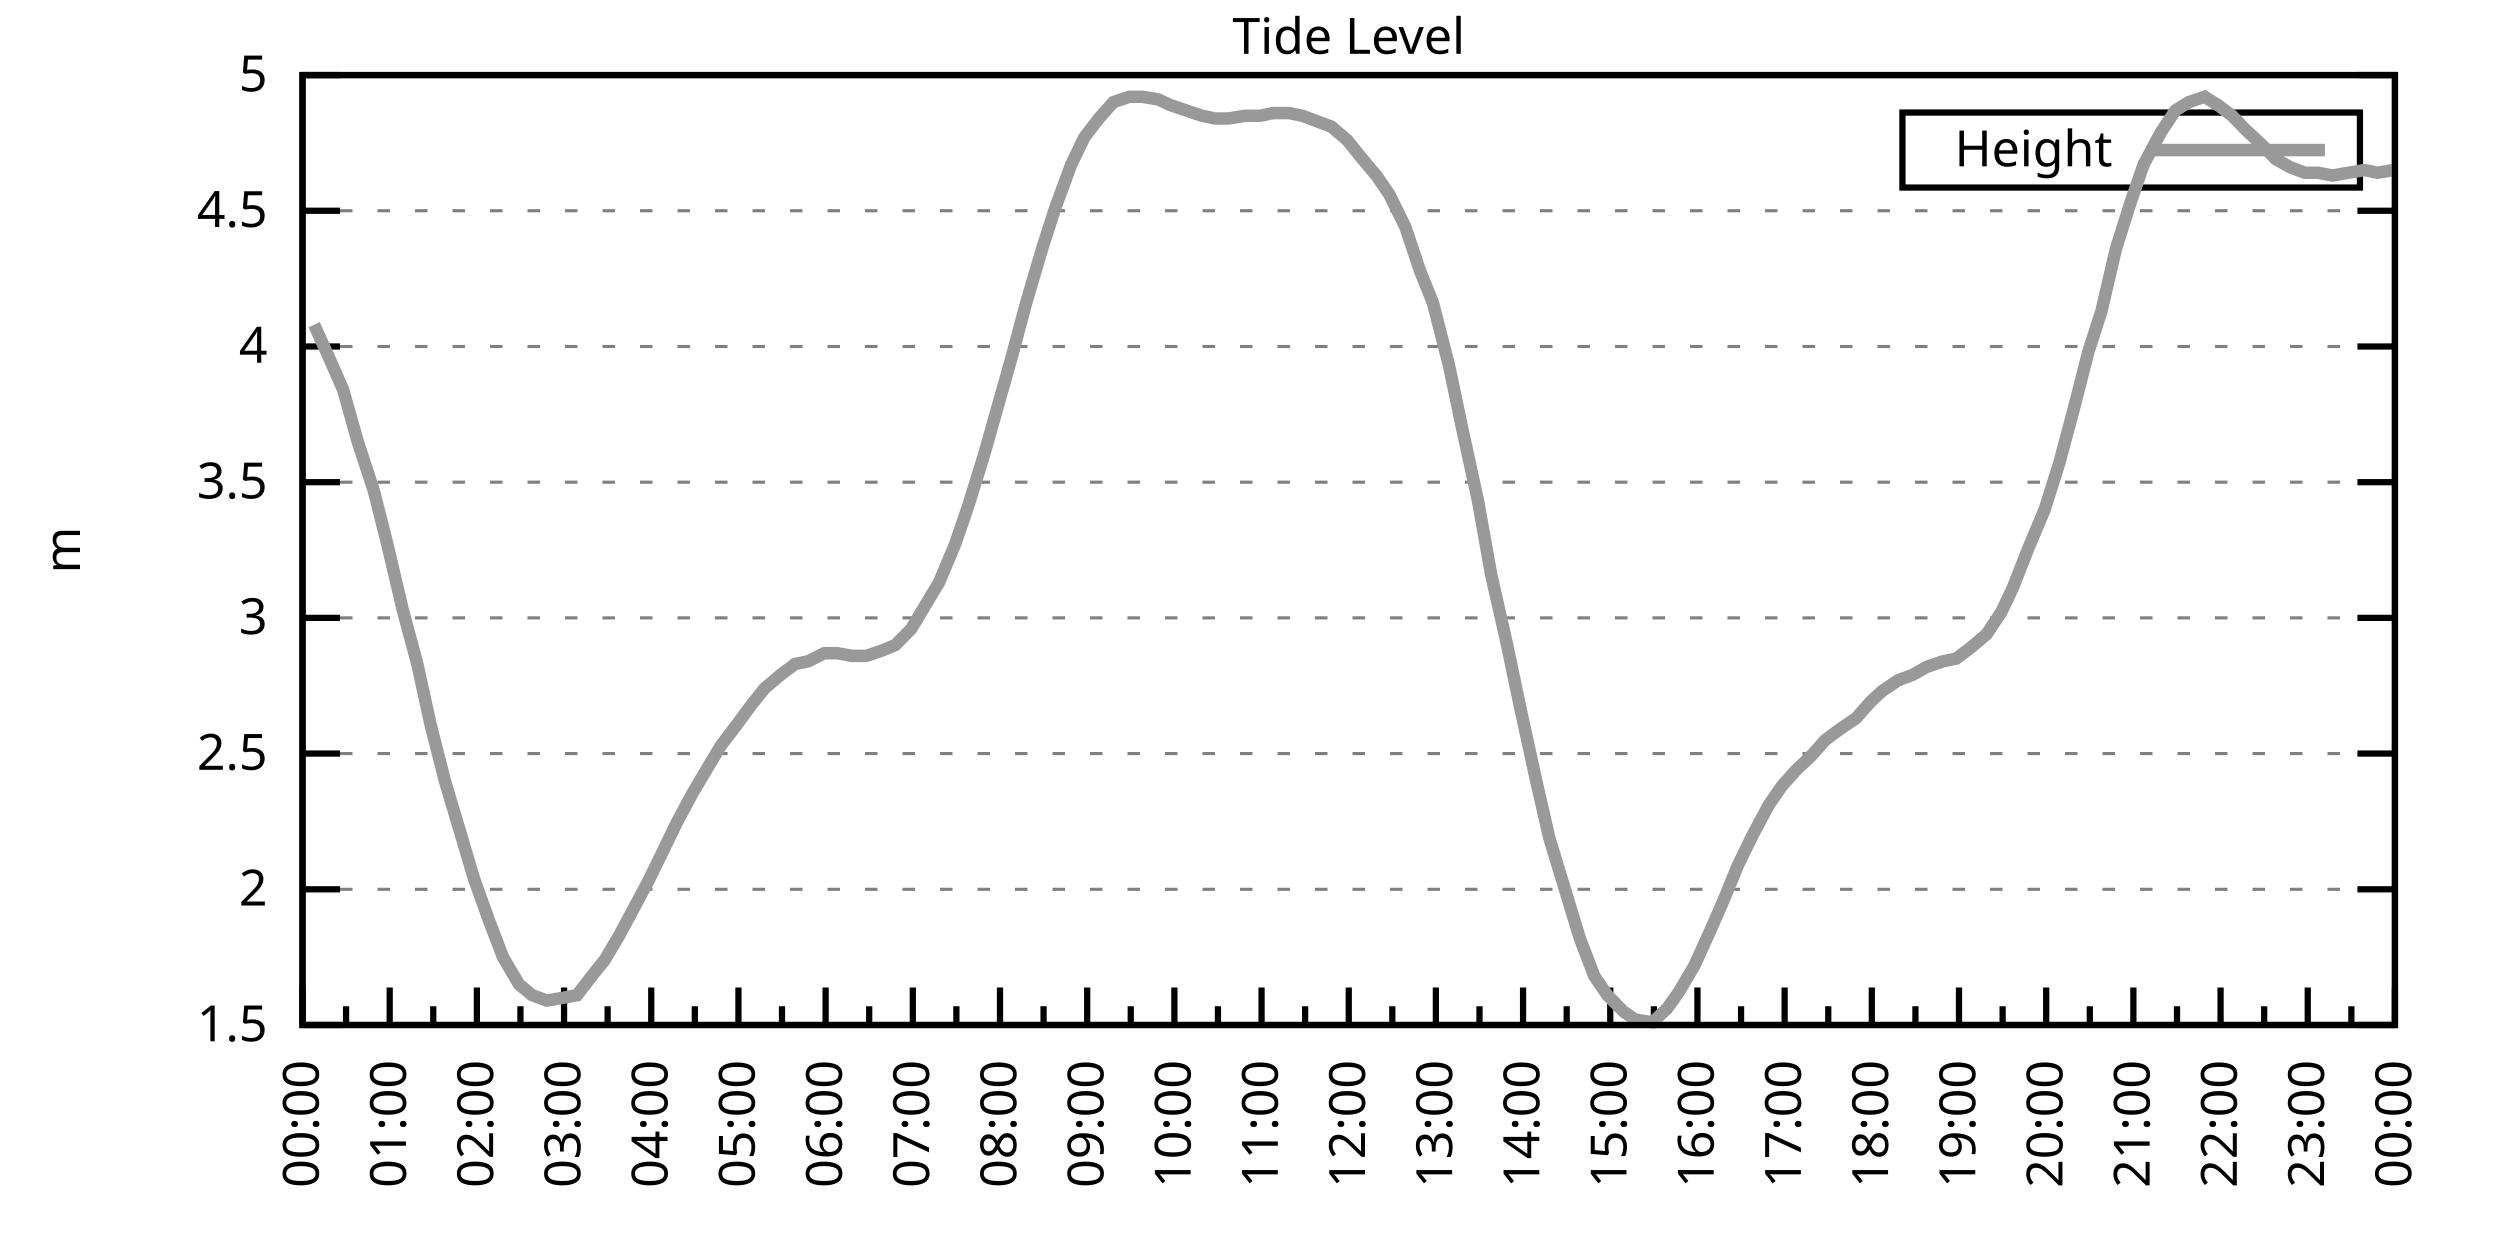
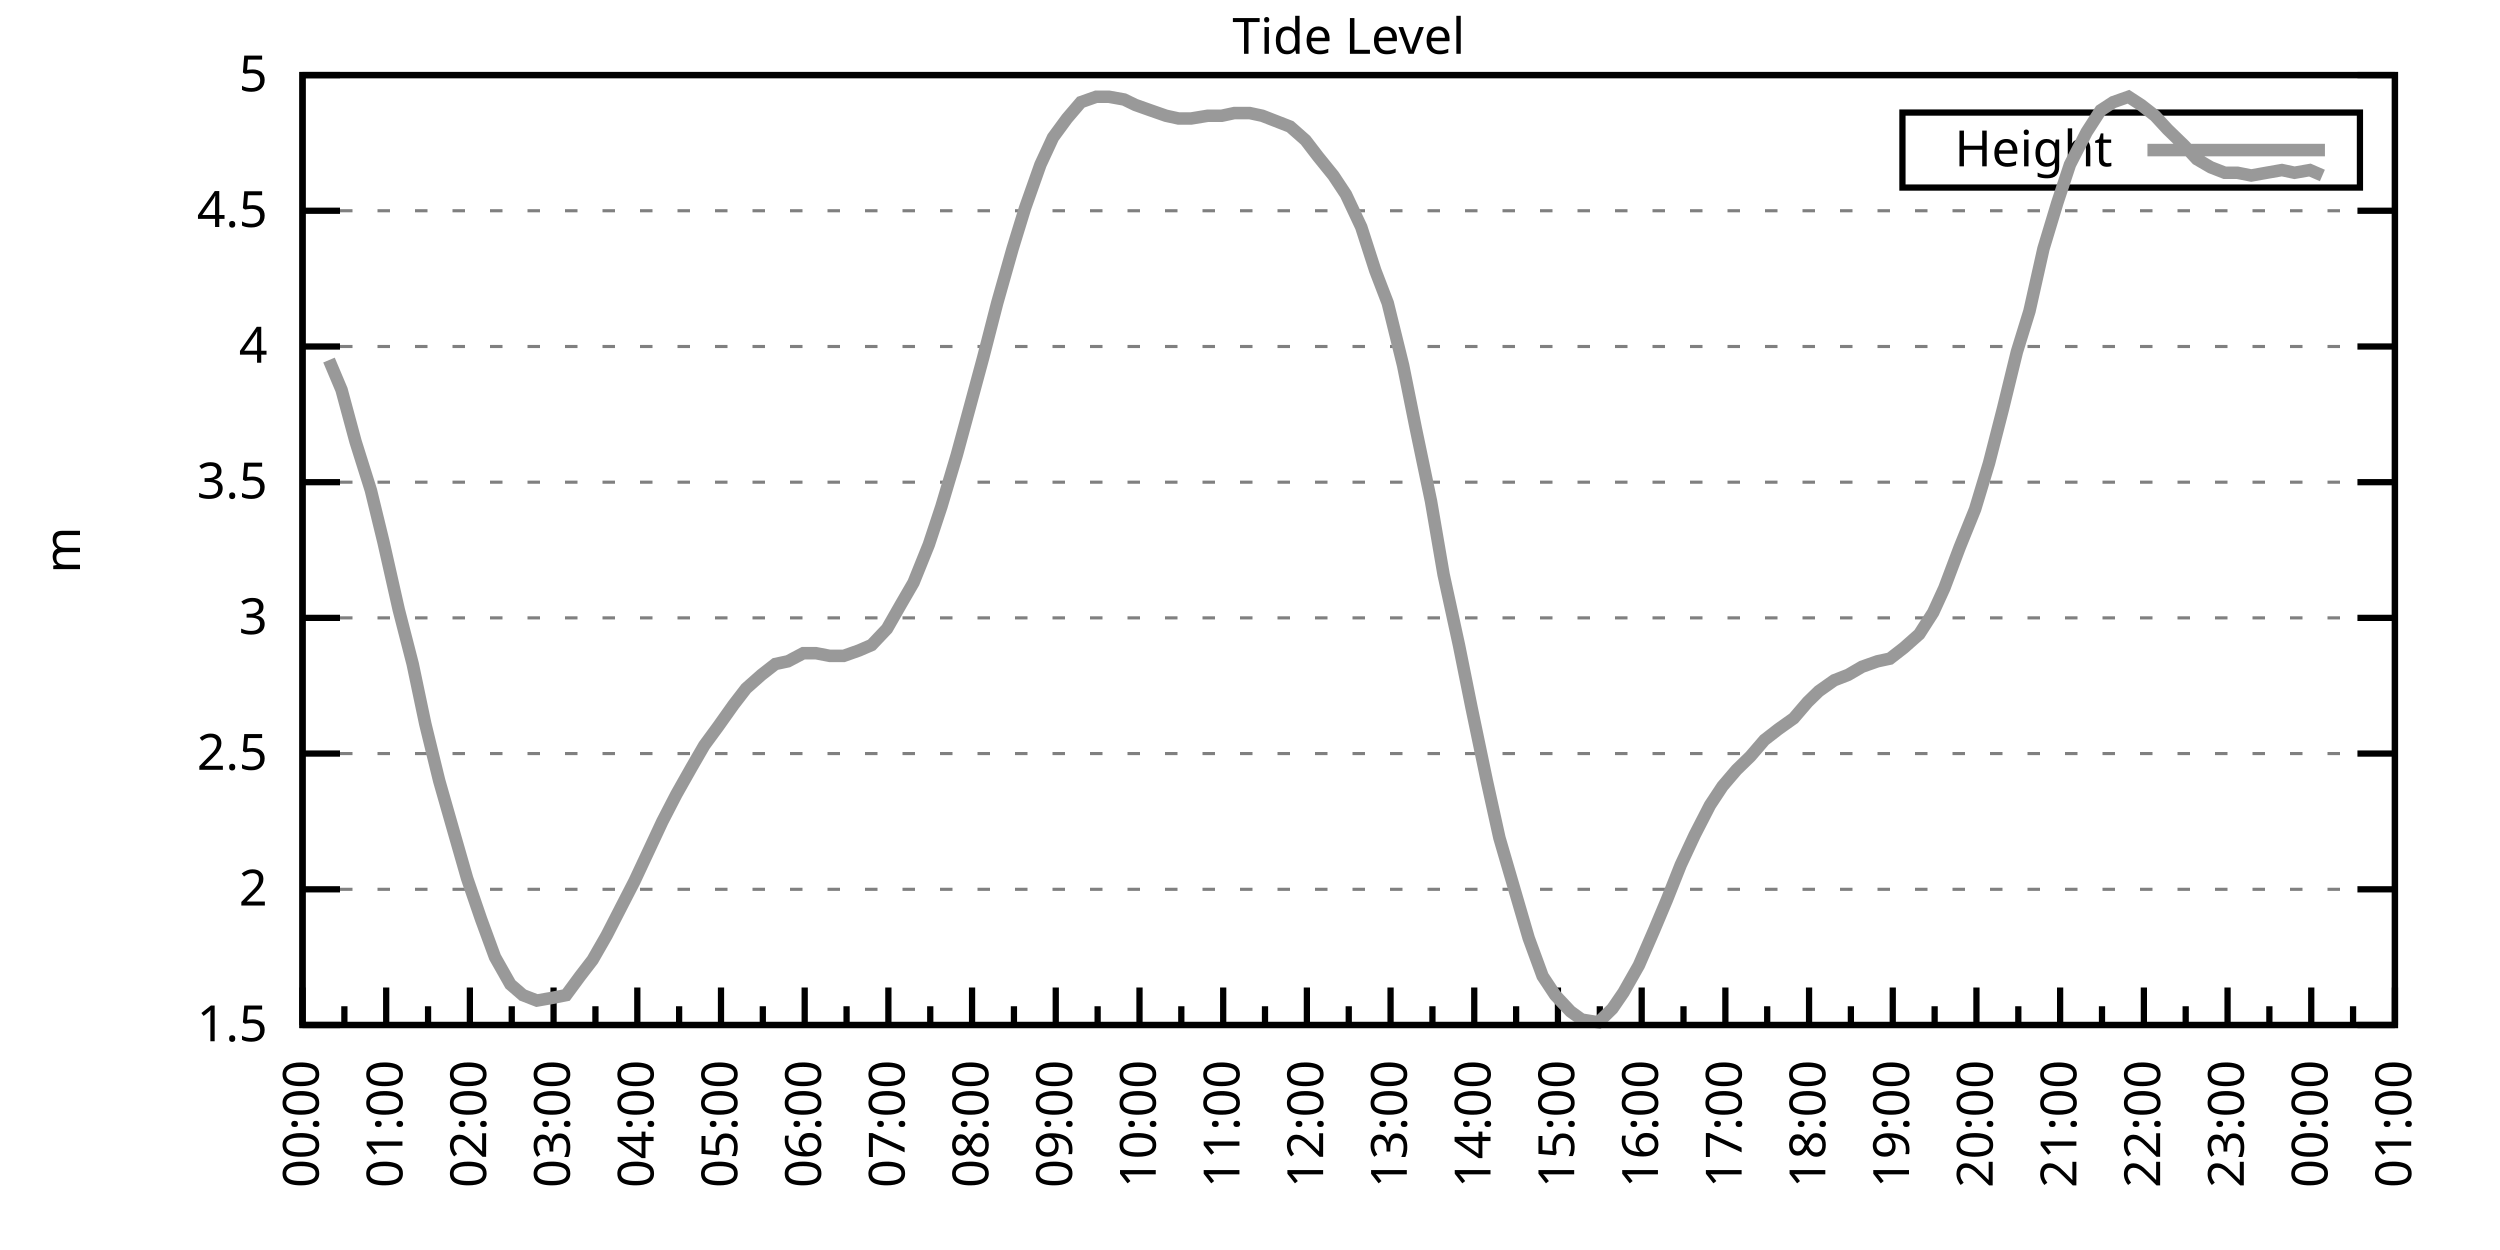
<svg xmlns="http://www.w3.org/2000/svg" xmlns:xlink="http://www.w3.org/1999/xlink" width="400" height="200" viewBox="0 0 400 200">
  <g id="gnuplot_canvas">
    <rect x="0" y="0" width="400" height="200" fill="none" />
    <defs>
      <circle id="gpDot" r="0.5" stroke-width="0.5" stroke="currentColor" />
      <path id="gpPt0" stroke-width="0.333" stroke="currentColor" d="M-1,0 h2 M0,-1 v2" />
      <path id="gpPt1" stroke-width="0.333" stroke="currentColor" d="M-1,-1 L1,1 M1,-1 L-1,1" />
      <path id="gpPt2" stroke-width="0.333" stroke="currentColor" d="M-1,0 L1,0 M0,-1 L0,1 M-1,-1 L1,1 M-1,1 L1,-1" />
      <rect id="gpPt3" stroke-width="0.333" stroke="currentColor" x="-1" y="-1" width="2" height="2" />
      <rect id="gpPt4" stroke-width="0.333" stroke="currentColor" fill="currentColor" x="-1" y="-1" width="2" height="2" />
      <circle id="gpPt5" stroke-width="0.333" stroke="currentColor" cx="0" cy="0" r="1" />
      <use xlink:href="#gpPt5" id="gpPt6" fill="currentColor" stroke="none" />
      <path id="gpPt7" stroke-width="0.333" stroke="currentColor" d="M0,-1.33 L-1.33,0.67 L1.33,0.67 z" />
      <use xlink:href="#gpPt7" id="gpPt8" fill="currentColor" stroke="none" />
      <use xlink:href="#gpPt7" id="gpPt9" stroke="currentColor" transform="rotate(180)" />
      <use xlink:href="#gpPt9" id="gpPt10" fill="currentColor" stroke="none" />
      <use xlink:href="#gpPt3" id="gpPt11" stroke="currentColor" transform="rotate(45)" />
      <use xlink:href="#gpPt11" id="gpPt12" fill="currentColor" stroke="none" />
      <path id="gpPt13" stroke-width="0.333" stroke="currentColor" d="M0,1.330 L1.265,0.411 L0.782,-1.067 L-0.782,-1.076 L-1.265,0.411 z" />
      <use xlink:href="#gpPt13" id="gpPt14" fill="currentColor" stroke="none" />
      <filter id="textbox" filterUnits="objectBoundingBox" x="0" y="0" height="1" width="1">
        <feFlood flood-color="white" flood-opacity="1" result="bgnd" />
        <feComposite in="SourceGraphic" in2="bgnd" operator="atop" />
      </filter>
      <filter id="greybox" filterUnits="objectBoundingBox" x="0" y="0" height="1" width="1">
        <feFlood flood-color="lightgrey" flood-opacity="1" result="grey" />
        <feComposite in="SourceGraphic" in2="grey" operator="atop" />
      </filter>
    </defs>
    <g fill="none" color="white" stroke="currentColor" stroke-width="1.00" stroke-linecap="butt" stroke-linejoin="miter">
</g>
    <g fill="none" color="black" stroke="currentColor" stroke-width="1.00" stroke-linecap="butt" stroke-linejoin="miter">
      <g stroke="none" shape-rendering="crispEdges">
        <polygon fill="rgb(255, 255, 255)" points="48.40,164.00 383.18,164.00 383.18,12.02 48.40,12.02 " />
      </g>
    </g>
    <g fill="none" color="black" stroke="currentColor" stroke-width="1.00" stroke-linecap="butt" stroke-linejoin="miter">
</g>
    <g fill="none" color="black" stroke="black" stroke-width="0.50" stroke-linecap="butt" stroke-linejoin="miter">
</g>
    <g fill="none" color="gray" stroke="currentColor" stroke-width="0.50" stroke-linecap="butt" stroke-linejoin="miter">
      <path stroke="gray" stroke-dasharray="2,4" class="gridline" d="M48.40,164.00 L383.19,164.00  " />
    </g>
    <g fill="none" color="gray" stroke="gray" stroke-width="1.00" stroke-linecap="butt" stroke-linejoin="miter">
</g>
    <g fill="none" color="black" stroke="currentColor" stroke-width="1.00" stroke-linecap="butt" stroke-linejoin="miter">
      <path stroke="black" d="M48.40,164.00 L54.40,164.00 M383.19,164.00 L377.19,164.00  " />
      <g transform="translate(42.80,166.60)" stroke="none" fill="black" font-family="Sans" font-size="8.00" text-anchor="end">
        <text>
          <tspan font-family="Sans"> 1.5</tspan>
        </text>
      </g>
    </g>
    <g fill="none" color="black" stroke="currentColor" stroke-width="1.00" stroke-linecap="butt" stroke-linejoin="miter">
</g>
    <g fill="none" color="black" stroke="black" stroke-width="0.50" stroke-linecap="butt" stroke-linejoin="miter">
</g>
    <g fill="none" color="gray" stroke="currentColor" stroke-width="0.50" stroke-linecap="butt" stroke-linejoin="miter">
      <path stroke="gray" stroke-dasharray="2,4" class="gridline" d="M48.40,142.29 L383.19,142.29  " />
    </g>
    <g fill="none" color="gray" stroke="gray" stroke-width="1.00" stroke-linecap="butt" stroke-linejoin="miter">
</g>
    <g fill="none" color="black" stroke="currentColor" stroke-width="1.00" stroke-linecap="butt" stroke-linejoin="miter">
      <path stroke="black" d="M48.40,142.29 L54.40,142.29 M383.19,142.29 L377.19,142.29  " />
      <g transform="translate(42.80,144.89)" stroke="none" fill="black" font-family="Sans" font-size="8.00" text-anchor="end">
        <text>
          <tspan font-family="Sans"> 2</tspan>
        </text>
      </g>
    </g>
    <g fill="none" color="black" stroke="currentColor" stroke-width="1.00" stroke-linecap="butt" stroke-linejoin="miter">
</g>
    <g fill="none" color="black" stroke="black" stroke-width="0.50" stroke-linecap="butt" stroke-linejoin="miter">
</g>
    <g fill="none" color="gray" stroke="currentColor" stroke-width="0.50" stroke-linecap="butt" stroke-linejoin="miter">
      <path stroke="gray" stroke-dasharray="2,4" class="gridline" d="M48.40,120.57 L383.19,120.57  " />
    </g>
    <g fill="none" color="gray" stroke="gray" stroke-width="1.00" stroke-linecap="butt" stroke-linejoin="miter">
</g>
    <g fill="none" color="black" stroke="currentColor" stroke-width="1.00" stroke-linecap="butt" stroke-linejoin="miter">
      <path stroke="black" d="M48.40,120.57 L54.40,120.57 M383.19,120.57 L377.19,120.57  " />
      <g transform="translate(42.80,123.17)" stroke="none" fill="black" font-family="Sans" font-size="8.00" text-anchor="end">
        <text>
          <tspan font-family="Sans"> 2.5</tspan>
        </text>
      </g>
    </g>
    <g fill="none" color="black" stroke="currentColor" stroke-width="1.00" stroke-linecap="butt" stroke-linejoin="miter">
</g>
    <g fill="none" color="black" stroke="black" stroke-width="0.50" stroke-linecap="butt" stroke-linejoin="miter">
</g>
    <g fill="none" color="gray" stroke="currentColor" stroke-width="0.50" stroke-linecap="butt" stroke-linejoin="miter">
      <path stroke="gray" stroke-dasharray="2,4" class="gridline" d="M48.40,98.86 L383.19,98.86  " />
    </g>
    <g fill="none" color="gray" stroke="gray" stroke-width="1.00" stroke-linecap="butt" stroke-linejoin="miter">
</g>
    <g fill="none" color="black" stroke="currentColor" stroke-width="1.00" stroke-linecap="butt" stroke-linejoin="miter">
      <path stroke="black" d="M48.40,98.86 L54.40,98.86 M383.19,98.86 L377.19,98.86  " />
      <g transform="translate(42.80,101.46)" stroke="none" fill="black" font-family="Sans" font-size="8.00" text-anchor="end">
        <text>
          <tspan font-family="Sans"> 3</tspan>
        </text>
      </g>
    </g>
    <g fill="none" color="black" stroke="currentColor" stroke-width="1.00" stroke-linecap="butt" stroke-linejoin="miter">
</g>
    <g fill="none" color="black" stroke="black" stroke-width="0.50" stroke-linecap="butt" stroke-linejoin="miter">
</g>
    <g fill="none" color="gray" stroke="currentColor" stroke-width="0.50" stroke-linecap="butt" stroke-linejoin="miter">
      <path stroke="gray" stroke-dasharray="2,4" class="gridline" d="M48.40,77.15 L383.19,77.15  " />
    </g>
    <g fill="none" color="gray" stroke="gray" stroke-width="1.00" stroke-linecap="butt" stroke-linejoin="miter">
</g>
    <g fill="none" color="black" stroke="currentColor" stroke-width="1.00" stroke-linecap="butt" stroke-linejoin="miter">
      <path stroke="black" d="M48.40,77.15 L54.40,77.15 M383.19,77.15 L377.19,77.15  " />
      <g transform="translate(42.80,79.75)" stroke="none" fill="black" font-family="Sans" font-size="8.00" text-anchor="end">
        <text>
          <tspan font-family="Sans"> 3.5</tspan>
        </text>
      </g>
    </g>
    <g fill="none" color="black" stroke="currentColor" stroke-width="1.00" stroke-linecap="butt" stroke-linejoin="miter">
</g>
    <g fill="none" color="black" stroke="black" stroke-width="0.50" stroke-linecap="butt" stroke-linejoin="miter">
</g>
    <g fill="none" color="gray" stroke="currentColor" stroke-width="0.50" stroke-linecap="butt" stroke-linejoin="miter">
      <path stroke="gray" stroke-dasharray="2,4" class="gridline" d="M48.40,55.44 L383.19,55.44  " />
    </g>
    <g fill="none" color="gray" stroke="gray" stroke-width="1.00" stroke-linecap="butt" stroke-linejoin="miter">
</g>
    <g fill="none" color="black" stroke="currentColor" stroke-width="1.00" stroke-linecap="butt" stroke-linejoin="miter">
      <path stroke="black" d="M48.40,55.44 L54.40,55.44 M383.19,55.44 L377.19,55.44  " />
      <g transform="translate(42.80,58.04)" stroke="none" fill="black" font-family="Sans" font-size="8.00" text-anchor="end">
        <text>
          <tspan font-family="Sans"> 4</tspan>
        </text>
      </g>
    </g>
    <g fill="none" color="black" stroke="currentColor" stroke-width="1.00" stroke-linecap="butt" stroke-linejoin="miter">
</g>
    <g fill="none" color="black" stroke="black" stroke-width="0.50" stroke-linecap="butt" stroke-linejoin="miter">
</g>
    <g fill="none" color="gray" stroke="currentColor" stroke-width="0.50" stroke-linecap="butt" stroke-linejoin="miter">
      <path stroke="gray" stroke-dasharray="2,4" class="gridline" d="M48.40,33.72 L383.19,33.72  " />
    </g>
    <g fill="none" color="gray" stroke="gray" stroke-width="1.00" stroke-linecap="butt" stroke-linejoin="miter">
</g>
    <g fill="none" color="black" stroke="currentColor" stroke-width="1.00" stroke-linecap="butt" stroke-linejoin="miter">
      <path stroke="black" d="M48.40,33.72 L54.40,33.72 M383.19,33.72 L377.19,33.72  " />
      <g transform="translate(42.80,36.32)" stroke="none" fill="black" font-family="Sans" font-size="8.00" text-anchor="end">
        <text>
          <tspan font-family="Sans"> 4.5</tspan>
        </text>
      </g>
    </g>
    <g fill="none" color="black" stroke="currentColor" stroke-width="1.00" stroke-linecap="butt" stroke-linejoin="miter">
</g>
    <g fill="none" color="black" stroke="black" stroke-width="0.50" stroke-linecap="butt" stroke-linejoin="miter">
</g>
    <g fill="none" color="gray" stroke="currentColor" stroke-width="0.50" stroke-linecap="butt" stroke-linejoin="miter">
      <path stroke="gray" stroke-dasharray="2,4" class="gridline" d="M48.40,12.01 L383.19,12.01  " />
    </g>
    <g fill="none" color="gray" stroke="gray" stroke-width="1.00" stroke-linecap="butt" stroke-linejoin="miter">
</g>
    <g fill="none" color="black" stroke="currentColor" stroke-width="1.00" stroke-linecap="butt" stroke-linejoin="miter">
      <path stroke="black" d="M48.40,12.01 L54.40,12.01 M383.19,12.01 L377.19,12.01  " />
      <g transform="translate(42.80,14.61)" stroke="none" fill="black" font-family="Sans" font-size="8.00" text-anchor="end">
        <text>
          <tspan font-family="Sans"> 5</tspan>
        </text>
      </g>
    </g>
    <g fill="none" color="black" stroke="currentColor" stroke-width="1.00" stroke-linecap="butt" stroke-linejoin="miter">
      <path stroke="black" d="M48.40,164.00 L48.40,158.00  " />
      <g transform="translate(51.00,169.60) rotate(270)" stroke="none" fill="black" font-family="Sans" font-size="8.00" text-anchor="end">
        <text>
          <tspan font-family="Sans">00:00</tspan>
        </text>
      </g>
    </g>
    <g fill="none" color="black" stroke="currentColor" stroke-width="1.00" stroke-linecap="butt" stroke-linejoin="miter">
-       <path stroke="black" d="M55.37,164.00 L55.37,161.00 M62.35,164.00 L62.35,158.00  " />
-       <g transform="translate(64.95,169.60) rotate(270)" stroke="none" fill="black" font-family="Sans" font-size="8.00" text-anchor="end">
+       <path stroke="black" d="M55.10,164.00 L55.10,161.00 M61.79,164.00 L61.79,158.00  " />
+       <g transform="translate(64.39,169.60) rotate(270)" stroke="none" fill="black" font-family="Sans" font-size="8.00" text-anchor="end">
        <text>
          <tspan font-family="Sans">01:00</tspan>
        </text>
      </g>
    </g>
    <g fill="none" color="black" stroke="currentColor" stroke-width="1.00" stroke-linecap="butt" stroke-linejoin="miter">
-       <path stroke="black" d="M69.32,164.00 L69.32,161.00 M76.30,164.00 L76.30,158.00  " />
-       <g transform="translate(78.90,169.60) rotate(270)" stroke="none" fill="black" font-family="Sans" font-size="8.00" text-anchor="end">
+       <path stroke="black" d="M68.49,164.00 L68.49,161.00 M75.18,164.00 L75.18,158.00  " />
+       <g transform="translate(77.78,169.60) rotate(270)" stroke="none" fill="black" font-family="Sans" font-size="8.00" text-anchor="end">
        <text>
          <tspan font-family="Sans">02:00</tspan>
        </text>
      </g>
    </g>
    <g fill="none" color="black" stroke="currentColor" stroke-width="1.00" stroke-linecap="butt" stroke-linejoin="miter">
-       <path stroke="black" d="M83.27,164.00 L83.27,161.00 M90.25,164.00 L90.25,158.00  " />
-       <g transform="translate(92.85,169.60) rotate(270)" stroke="none" fill="black" font-family="Sans" font-size="8.00" text-anchor="end">
+       <path stroke="black" d="M81.88,164.00 L81.88,161.00 M88.57,164.00 L88.57,158.00  " />
+       <g transform="translate(91.17,169.60) rotate(270)" stroke="none" fill="black" font-family="Sans" font-size="8.00" text-anchor="end">
        <text>
          <tspan font-family="Sans">03:00</tspan>
        </text>
      </g>
    </g>
    <g fill="none" color="black" stroke="currentColor" stroke-width="1.00" stroke-linecap="butt" stroke-linejoin="miter">
-       <path stroke="black" d="M97.22,164.00 L97.22,161.00 M104.20,164.00 L104.20,158.00  " />
-       <g transform="translate(106.80,169.60) rotate(270)" stroke="none" fill="black" font-family="Sans" font-size="8.00" text-anchor="end">
+       <path stroke="black" d="M95.27,164.00 L95.27,161.00 M101.97,164.00 L101.97,158.00  " />
+       <g transform="translate(104.57,169.60) rotate(270)" stroke="none" fill="black" font-family="Sans" font-size="8.00" text-anchor="end">
        <text>
          <tspan font-family="Sans">04:00</tspan>
        </text>
      </g>
    </g>
    <g fill="none" color="black" stroke="currentColor" stroke-width="1.00" stroke-linecap="butt" stroke-linejoin="miter">
-       <path stroke="black" d="M111.17,164.00 L111.17,161.00 M118.15,164.00 L118.15,158.00  " />
-       <g transform="translate(120.75,169.60) rotate(270)" stroke="none" fill="black" font-family="Sans" font-size="8.00" text-anchor="end">
+       <path stroke="black" d="M108.66,164.00 L108.66,161.00 M115.36,164.00 L115.36,158.00  " />
+       <g transform="translate(117.96,169.60) rotate(270)" stroke="none" fill="black" font-family="Sans" font-size="8.00" text-anchor="end">
        <text>
          <tspan font-family="Sans">05:00</tspan>
        </text>
      </g>
    </g>
    <g fill="none" color="black" stroke="currentColor" stroke-width="1.00" stroke-linecap="butt" stroke-linejoin="miter">
-       <path stroke="black" d="M125.12,164.00 L125.12,161.00 M132.10,164.00 L132.10,158.00  " />
-       <g transform="translate(134.70,169.60) rotate(270)" stroke="none" fill="black" font-family="Sans" font-size="8.00" text-anchor="end">
+       <path stroke="black" d="M122.05,164.00 L122.05,161.00 M128.75,164.00 L128.75,158.00  " />
+       <g transform="translate(131.35,169.60) rotate(270)" stroke="none" fill="black" font-family="Sans" font-size="8.00" text-anchor="end">
        <text>
          <tspan font-family="Sans">06:00</tspan>
        </text>
      </g>
    </g>
    <g fill="none" color="black" stroke="currentColor" stroke-width="1.00" stroke-linecap="butt" stroke-linejoin="miter">
-       <path stroke="black" d="M139.07,164.00 L139.07,161.00 M146.05,164.00 L146.05,158.00  " />
-       <g transform="translate(148.65,169.60) rotate(270)" stroke="none" fill="black" font-family="Sans" font-size="8.00" text-anchor="end">
+       <path stroke="black" d="M135.45,164.00 L135.45,161.00 M142.14,164.00 L142.14,158.00  " />
+       <g transform="translate(144.74,169.60) rotate(270)" stroke="none" fill="black" font-family="Sans" font-size="8.00" text-anchor="end">
        <text>
          <tspan font-family="Sans">07:00</tspan>
        </text>
      </g>
    </g>
    <g fill="none" color="black" stroke="currentColor" stroke-width="1.00" stroke-linecap="butt" stroke-linejoin="miter">
-       <path stroke="black" d="M153.02,164.00 L153.02,161.00 M160.00,164.00 L160.00,158.00  " />
-       <g transform="translate(162.60,169.60) rotate(270)" stroke="none" fill="black" font-family="Sans" font-size="8.00" text-anchor="end">
+       <path stroke="black" d="M148.84,164.00 L148.84,161.00 M155.53,164.00 L155.53,158.00  " />
+       <g transform="translate(158.13,169.60) rotate(270)" stroke="none" fill="black" font-family="Sans" font-size="8.00" text-anchor="end">
        <text>
          <tspan font-family="Sans">08:00</tspan>
        </text>
      </g>
    </g>
    <g fill="none" color="black" stroke="currentColor" stroke-width="1.00" stroke-linecap="butt" stroke-linejoin="miter">
-       <path stroke="black" d="M166.97,164.00 L166.97,161.00 M173.95,164.00 L173.95,158.00  " />
-       <g transform="translate(176.55,169.60) rotate(270)" stroke="none" fill="black" font-family="Sans" font-size="8.00" text-anchor="end">
+       <path stroke="black" d="M162.23,164.00 L162.23,161.00 M168.92,164.00 L168.92,158.00  " />
+       <g transform="translate(171.52,169.60) rotate(270)" stroke="none" fill="black" font-family="Sans" font-size="8.00" text-anchor="end">
        <text>
          <tspan font-family="Sans">09:00</tspan>
        </text>
      </g>
    </g>
    <g fill="none" color="black" stroke="currentColor" stroke-width="1.00" stroke-linecap="butt" stroke-linejoin="miter">
-       <path stroke="black" d="M180.92,164.00 L180.92,161.00 M187.90,164.00 L187.90,158.00  " />
-       <g transform="translate(190.50,169.60) rotate(270)" stroke="none" fill="black" font-family="Sans" font-size="8.00" text-anchor="end">
+       <path stroke="black" d="M175.62,164.00 L175.62,161.00 M182.32,164.00 L182.32,158.00  " />
+       <g transform="translate(184.92,169.60) rotate(270)" stroke="none" fill="black" font-family="Sans" font-size="8.00" text-anchor="end">
        <text>
          <tspan font-family="Sans">10:00</tspan>
        </text>
      </g>
    </g>
    <g fill="none" color="black" stroke="currentColor" stroke-width="1.00" stroke-linecap="butt" stroke-linejoin="miter">
-       <path stroke="black" d="M194.87,164.00 L194.87,161.00 M201.85,164.00 L201.85,158.00  " />
-       <g transform="translate(204.45,169.60) rotate(270)" stroke="none" fill="black" font-family="Sans" font-size="8.00" text-anchor="end">
+       <path stroke="black" d="M189.01,164.00 L189.01,161.00 M195.71,164.00 L195.71,158.00  " />
+       <g transform="translate(198.31,169.60) rotate(270)" stroke="none" fill="black" font-family="Sans" font-size="8.00" text-anchor="end">
        <text>
          <tspan font-family="Sans">11:00</tspan>
        </text>
      </g>
    </g>
    <g fill="none" color="black" stroke="currentColor" stroke-width="1.00" stroke-linecap="butt" stroke-linejoin="miter">
-       <path stroke="black" d="M208.82,164.00 L208.82,161.00 M215.80,164.00 L215.80,158.00  " />
-       <g transform="translate(218.40,169.60) rotate(270)" stroke="none" fill="black" font-family="Sans" font-size="8.00" text-anchor="end">
+       <path stroke="black" d="M202.40,164.00 L202.40,161.00 M209.10,164.00 L209.10,158.00  " />
+       <g transform="translate(211.70,169.60) rotate(270)" stroke="none" fill="black" font-family="Sans" font-size="8.00" text-anchor="end">
        <text>
          <tspan font-family="Sans">12:00</tspan>
        </text>
      </g>
    </g>
    <g fill="none" color="black" stroke="currentColor" stroke-width="1.00" stroke-linecap="butt" stroke-linejoin="miter">
-       <path stroke="black" d="M222.77,164.00 L222.77,161.00 M229.74,164.00 L229.74,158.00  " />
-       <g transform="translate(232.34,169.60) rotate(270)" stroke="none" fill="black" font-family="Sans" font-size="8.00" text-anchor="end">
+       <path stroke="black" d="M215.80,164.00 L215.80,161.00 M222.49,164.00 L222.49,158.00  " />
+       <g transform="translate(225.09,169.60) rotate(270)" stroke="none" fill="black" font-family="Sans" font-size="8.00" text-anchor="end">
        <text>
          <tspan font-family="Sans">13:00</tspan>
        </text>
      </g>
    </g>
    <g fill="none" color="black" stroke="currentColor" stroke-width="1.00" stroke-linecap="butt" stroke-linejoin="miter">
-       <path stroke="black" d="M236.72,164.00 L236.72,161.00 M243.69,164.00 L243.69,158.00  " />
-       <g transform="translate(246.29,169.60) rotate(270)" stroke="none" fill="black" font-family="Sans" font-size="8.00" text-anchor="end">
+       <path stroke="black" d="M229.19,164.00 L229.19,161.00 M235.88,164.00 L235.88,158.00  " />
+       <g transform="translate(238.48,169.60) rotate(270)" stroke="none" fill="black" font-family="Sans" font-size="8.00" text-anchor="end">
        <text>
          <tspan font-family="Sans">14:00</tspan>
        </text>
      </g>
    </g>
    <g fill="none" color="black" stroke="currentColor" stroke-width="1.00" stroke-linecap="butt" stroke-linejoin="miter">
-       <path stroke="black" d="M250.67,164.00 L250.67,161.00 M257.64,164.00 L257.64,158.00  " />
-       <g transform="translate(260.24,169.60) rotate(270)" stroke="none" fill="black" font-family="Sans" font-size="8.00" text-anchor="end">
+       <path stroke="black" d="M242.58,164.00 L242.58,161.00 M249.27,164.00 L249.27,158.00  " />
+       <g transform="translate(251.87,169.60) rotate(270)" stroke="none" fill="black" font-family="Sans" font-size="8.00" text-anchor="end">
        <text>
          <tspan font-family="Sans">15:00</tspan>
        </text>
      </g>
    </g>
    <g fill="none" color="black" stroke="currentColor" stroke-width="1.00" stroke-linecap="butt" stroke-linejoin="miter">
-       <path stroke="black" d="M264.62,164.00 L264.62,161.00 M271.59,164.00 L271.59,158.00  " />
-       <g transform="translate(274.19,169.60) rotate(270)" stroke="none" fill="black" font-family="Sans" font-size="8.00" text-anchor="end">
+       <path stroke="black" d="M255.97,164.00 L255.97,161.00 M262.67,164.00 L262.67,158.00  " />
+       <g transform="translate(265.27,169.60) rotate(270)" stroke="none" fill="black" font-family="Sans" font-size="8.00" text-anchor="end">
        <text>
          <tspan font-family="Sans">16:00</tspan>
        </text>
      </g>
    </g>
    <g fill="none" color="black" stroke="currentColor" stroke-width="1.00" stroke-linecap="butt" stroke-linejoin="miter">
-       <path stroke="black" d="M278.57,164.00 L278.57,161.00 M285.54,164.00 L285.54,158.00  " />
-       <g transform="translate(288.14,169.60) rotate(270)" stroke="none" fill="black" font-family="Sans" font-size="8.00" text-anchor="end">
+       <path stroke="black" d="M269.36,164.00 L269.36,161.00 M276.06,164.00 L276.06,158.00  " />
+       <g transform="translate(278.66,169.60) rotate(270)" stroke="none" fill="black" font-family="Sans" font-size="8.00" text-anchor="end">
        <text>
          <tspan font-family="Sans">17:00</tspan>
        </text>
      </g>
    </g>
    <g fill="none" color="black" stroke="currentColor" stroke-width="1.00" stroke-linecap="butt" stroke-linejoin="miter">
-       <path stroke="black" d="M292.52,164.00 L292.52,161.00 M299.49,164.00 L299.49,158.00  " />
-       <g transform="translate(302.09,169.60) rotate(270)" stroke="none" fill="black" font-family="Sans" font-size="8.00" text-anchor="end">
+       <path stroke="black" d="M282.75,164.00 L282.75,161.00 M289.45,164.00 L289.45,158.00  " />
+       <g transform="translate(292.05,169.60) rotate(270)" stroke="none" fill="black" font-family="Sans" font-size="8.00" text-anchor="end">
        <text>
          <tspan font-family="Sans">18:00</tspan>
        </text>
      </g>
    </g>
    <g fill="none" color="black" stroke="currentColor" stroke-width="1.00" stroke-linecap="butt" stroke-linejoin="miter">
-       <path stroke="black" d="M306.47,164.00 L306.47,161.00 M313.44,164.00 L313.44,158.00  " />
-       <g transform="translate(316.04,169.60) rotate(270)" stroke="none" fill="black" font-family="Sans" font-size="8.00" text-anchor="end">
+       <path stroke="black" d="M296.14,164.00 L296.14,161.00 M302.84,164.00 L302.84,158.00  " />
+       <g transform="translate(305.44,169.60) rotate(270)" stroke="none" fill="black" font-family="Sans" font-size="8.00" text-anchor="end">
        <text>
          <tspan font-family="Sans">19:00</tspan>
        </text>
      </g>
    </g>
    <g fill="none" color="black" stroke="currentColor" stroke-width="1.00" stroke-linecap="butt" stroke-linejoin="miter">
-       <path stroke="black" d="M320.42,164.00 L320.42,161.00 M327.39,164.00 L327.39,158.00  " />
-       <g transform="translate(329.99,169.60) rotate(270)" stroke="none" fill="black" font-family="Sans" font-size="8.00" text-anchor="end">
+       <path stroke="black" d="M309.54,164.00 L309.54,161.00 M316.23,164.00 L316.23,158.00  " />
+       <g transform="translate(318.83,169.60) rotate(270)" stroke="none" fill="black" font-family="Sans" font-size="8.00" text-anchor="end">
        <text>
          <tspan font-family="Sans">20:00</tspan>
        </text>
      </g>
    </g>
    <g fill="none" color="black" stroke="currentColor" stroke-width="1.00" stroke-linecap="butt" stroke-linejoin="miter">
-       <path stroke="black" d="M334.37,164.00 L334.37,161.00 M341.34,164.00 L341.34,158.00  " />
-       <g transform="translate(343.94,169.60) rotate(270)" stroke="none" fill="black" font-family="Sans" font-size="8.00" text-anchor="end">
+       <path stroke="black" d="M322.93,164.00 L322.93,161.00 M329.62,164.00 L329.62,158.00  " />
+       <g transform="translate(332.22,169.60) rotate(270)" stroke="none" fill="black" font-family="Sans" font-size="8.00" text-anchor="end">
        <text>
          <tspan font-family="Sans">21:00</tspan>
        </text>
      </g>
    </g>
    <g fill="none" color="black" stroke="currentColor" stroke-width="1.00" stroke-linecap="butt" stroke-linejoin="miter">
-       <path stroke="black" d="M348.32,164.00 L348.32,161.00 M355.29,164.00 L355.29,158.00  " />
-       <g transform="translate(357.89,169.60) rotate(270)" stroke="none" fill="black" font-family="Sans" font-size="8.00" text-anchor="end">
+       <path stroke="black" d="M336.32,164.00 L336.32,161.00 M343.02,164.00 L343.02,158.00  " />
+       <g transform="translate(345.62,169.60) rotate(270)" stroke="none" fill="black" font-family="Sans" font-size="8.00" text-anchor="end">
        <text>
          <tspan font-family="Sans">22:00</tspan>
        </text>
      </g>
    </g>
    <g fill="none" color="black" stroke="currentColor" stroke-width="1.00" stroke-linecap="butt" stroke-linejoin="miter">
-       <path stroke="black" d="M362.27,164.00 L362.27,161.00 M369.24,164.00 L369.24,158.00  " />
-       <g transform="translate(371.84,169.60) rotate(270)" stroke="none" fill="black" font-family="Sans" font-size="8.00" text-anchor="end">
+       <path stroke="black" d="M349.71,164.00 L349.71,161.00 M356.41,164.00 L356.41,158.00  " />
+       <g transform="translate(359.01,169.60) rotate(270)" stroke="none" fill="black" font-family="Sans" font-size="8.00" text-anchor="end">
        <text>
          <tspan font-family="Sans">23:00</tspan>
        </text>
      </g>
    </g>
    <g fill="none" color="black" stroke="currentColor" stroke-width="1.00" stroke-linecap="butt" stroke-linejoin="miter">
-       <path stroke="black" d="M376.22,164.00 L376.22,161.00 M383.19,164.00 L383.19,158.00  " />
+       <path stroke="black" d="M363.10,164.00 L363.10,161.00 M369.80,164.00 L369.80,158.00  " />
+       <g transform="translate(372.40,169.60) rotate(270)" stroke="none" fill="black" font-family="Sans" font-size="8.00" text-anchor="end">
+         <text>
+           <tspan font-family="Sans">00:00</tspan>
+         </text>
+       </g>
+     </g>
+     <g fill="none" color="black" stroke="currentColor" stroke-width="1.00" stroke-linecap="butt" stroke-linejoin="miter">
+       <path stroke="black" d="M376.49,164.00 L376.49,161.00 M383.19,164.00 L383.19,158.00  " />
      <g transform="translate(385.79,169.60) rotate(270)" stroke="none" fill="black" font-family="Sans" font-size="8.00" text-anchor="end">
        <text>
-           <tspan font-family="Sans">00:00</tspan>
+           <tspan font-family="Sans">01:00</tspan>
        </text>
      </g>
    </g>
    <g fill="none" color="black" stroke="currentColor" stroke-width="1.00" stroke-linecap="butt" stroke-linejoin="miter">
</g>
    <g fill="none" color="black" stroke="currentColor" stroke-width="1.00" stroke-linecap="butt" stroke-linejoin="miter">
      <path stroke="black" d="M48.40,12.01 L48.40,164.00 L383.19,164.00 L383.19,12.01 L48.40,12.01 Z  " />
    </g>
    <g fill="none" color="black" stroke="currentColor" stroke-width="1.00" stroke-linecap="butt" stroke-linejoin="miter">
      <g transform="translate(12.80,88.01) rotate(270)" stroke="none" fill="black" font-family="Sans" font-size="8.00" text-anchor="middle">
        <text>
          <tspan font-family="Sans">m</tspan>
        </text>
      </g>
    </g>
    <g fill="none" color="black" stroke="currentColor" stroke-width="1.00" stroke-linecap="butt" stroke-linejoin="miter">
</g>
    <g fill="none" color="black" stroke="currentColor" stroke-width="1.00" stroke-linecap="butt" stroke-linejoin="miter">
      <path stroke="black" d="M304.39,30.01 L304.39,18.01 L377.59,18.01 L377.59,30.01 L304.39,30.01 Z  " />
    </g>
    <g id="Tide_level_plot_1">
      <g fill="none" color="white" stroke="black" stroke-width="2.00" stroke-linecap="butt" stroke-linejoin="miter">
</g>
      <g fill="none" color="black" stroke="currentColor" stroke-width="2.00" stroke-linecap="butt" stroke-linejoin="miter">
        <g transform="translate(337.99,26.61)" stroke="none" fill="black" font-family="Sans" font-size="8.00" text-anchor="end">
          <text>
            <tspan font-family="Sans">Height</tspan>
          </text>
        </g>
      </g>
      <g fill="none" color="black" stroke="currentColor" stroke-width="2.00" stroke-linecap="butt" stroke-linejoin="miter">
-         <path stroke="rgb(153, 153, 153)" d="M343.59,24.01 L371.99,24.01 M50.26,51.96 L52.82,57.61 L54.91,62.38 L57.23,70.63 L59.79,78.45 L61.88,86.70   L64.44,97.56 L66.77,106.24 L68.86,115.80 L71.18,124.92 L73.51,132.73 L75.83,140.55 L78.16,147.06 L80.48,153.14   L83.04,157.49 L85.13,159.22 L87.46,160.09 L90.02,159.66 L92.34,159.22 L94.67,156.18 L96.76,153.58 L99.08,149.67   L101.64,144.89 L103.73,140.98 L106.06,136.21 L108.38,131.43 L110.71,127.09 L113.27,122.75 L115.36,119.27 L117.68,116.23   L120.24,112.76 L122.33,110.15 L124.89,107.98 L127.22,106.24 L129.31,105.81 L131.87,104.51 L133.96,104.51 L136.28,104.94   L138.61,104.94 L141.16,104.07 L143.26,103.20 L145.81,100.60 L148.14,96.69 L150.23,93.22 L152.79,87.14 L154.88,81.06   L157.44,72.81 L159.53,65.42 L161.86,57.17 L164.18,48.49 L166.74,39.80 L168.83,33.29 L171.39,26.34 L173.48,22.00   L175.81,18.96 L178.13,16.35 L180.69,15.48 L182.78,15.48 L185.34,15.92 L187.20,16.79 L189.76,17.66 L192.31,18.52   L194.41,18.96 L196.50,18.96 L199.29,18.52 L201.61,18.52 L203.71,18.09 L206.26,18.09 L208.36,18.52 L210.68,19.39   L213.01,20.26 L215.56,22.43 L217.65,25.04 L220.21,28.08 L222.30,31.12 L224.86,36.33 L227.19,43.28 L229.28,48.49   L231.84,58.48 L233.93,68.46 L236.49,80.19 L238.58,91.91 L241.14,103.20 L243.23,113.19 L245.79,124.92 L247.88,134.04   L252.76,150.10 L255.09,156.18 L257.18,159.22 L259.74,161.83 L261.60,163.13 L264.39,163.57 L266.71,161.39 L268.57,158.79   L271.13,154.45 L273.69,148.80 L275.78,144.02 L278.10,138.38 L280.43,133.60 L282.99,128.83 L285.08,125.79 L287.40,123.18   L289.73,121.01 L292.05,118.40 L294.38,116.67 L296.94,114.93 L299.26,112.32 L301.12,110.59 L303.68,108.85 L306.00,107.98   L308.33,106.68 L310.88,105.81 L312.98,105.38 L315.30,103.64 L317.86,101.47 L320.18,97.99 L322.04,94.08 L324.60,87.57   L327.16,81.49 L329.48,74.11 L331.81,65.42 L334.13,56.30 L336.23,49.79 L338.55,39.80 L340.88,32.42 L342.97,26.34   L345.76,21.13 L348.08,17.66 L350.18,16.35 L352.73,15.48 L354.83,16.79 L357.15,18.52 L359.24,20.70 L362.03,23.30   L364.13,25.47 L366.45,26.77 L368.78,27.64 L370.87,27.64 L373.19,28.08 L375.75,27.64 L378.31,27.21 L380.40,27.64   L382.96,27.21  " />
+         <path stroke="rgb(153, 153, 153)" d="M343.59,24.01 L371.99,24.01 M52.64,57.61 L54.65,62.38 L56.88,70.63 L59.34,78.45 L61.35,86.70 L63.80,97.56   L66.03,106.24 L68.04,115.80 L70.27,124.92 L72.50,132.73 L74.74,140.55 L76.97,147.06 L79.20,153.14 L81.66,157.49   L83.66,159.22 L85.90,160.09 L88.35,159.66 L90.58,159.22 L92.82,156.18 L94.82,153.58 L97.06,149.67 L99.51,144.89   L101.52,140.98 L103.75,136.21 L105.98,131.43 L108.22,127.09 L110.67,122.75 L112.68,119.27 L114.91,116.23 L117.37,112.76   L119.38,110.15 L121.83,107.98 L124.06,106.24 L126.07,105.81 L128.53,104.51 L130.54,104.51 L132.77,104.94 L135.00,104.94   L137.45,104.07 L139.46,103.20 L141.92,100.60 L144.15,96.69 L146.16,93.22 L148.61,87.14 L150.62,81.06 L153.08,72.81   L155.09,65.42 L157.32,57.17 L159.55,48.49 L162.01,39.80 L164.01,33.29 L166.47,26.34 L168.48,22.00 L170.71,18.96   L172.94,16.35 L175.40,15.48 L177.41,15.48 L179.86,15.92 L181.65,16.79 L184.10,17.66 L186.56,18.52 L188.57,18.96   L190.57,18.96 L193.25,18.52 L195.48,18.52 L197.49,18.09 L199.95,18.09 L201.96,18.52 L204.19,19.39 L206.42,20.26   L208.88,22.43 L210.88,25.04 L213.34,28.08 L215.35,31.12 L217.80,36.33 L220.04,43.28 L222.04,48.49 L224.50,58.48   L226.51,68.46 L228.96,80.19 L230.97,91.91 L233.43,103.20 L235.44,113.19 L237.89,124.92 L239.90,134.04 L244.59,150.10   L246.82,156.18 L248.83,159.22 L251.28,161.83 L253.07,163.13 L255.75,163.57 L257.98,161.39 L259.76,158.79 L262.22,154.45   L264.67,148.80 L266.68,144.02 L268.92,138.38 L271.15,133.60 L273.60,128.83 L275.61,125.79 L277.84,123.18 L280.07,121.01   L282.31,118.40 L284.54,116.67 L286.99,114.93 L289.23,112.32 L291.01,110.59 L293.47,108.85 L295.70,107.98 L297.93,106.68   L300.39,105.81 L302.39,105.38 L304.63,103.64 L307.08,101.47 L309.31,97.99 L311.10,94.08 L313.55,87.57 L316.01,81.49   L318.24,74.11 L320.47,65.42 L322.70,56.30 L324.71,49.79 L326.95,39.80 L329.18,32.42 L331.19,26.34 L333.86,21.13   L336.10,17.66 L338.10,16.35 L340.56,15.48 L342.57,16.79 L344.80,18.52 L346.81,20.70 L349.49,23.30 L351.50,25.47   L353.73,26.77 L355.96,27.64 L357.97,27.64 L360.20,28.08 L362.66,27.64 L365.11,27.21 L367.12,27.64 L369.58,27.21   L371.58,28.08  " />
      </g>
    </g>
    <g fill="none" color="black" stroke="currentColor" stroke-width="2.00" stroke-linecap="butt" stroke-linejoin="miter">
</g>
    <g fill="none" color="black" stroke="black" stroke-width="1.00" stroke-linecap="butt" stroke-linejoin="miter">
</g>
    <g fill="none" color="black" stroke="currentColor" stroke-width="1.00" stroke-linecap="butt" stroke-linejoin="miter">
      <path stroke="black" d="M48.40,12.01 L48.40,164.00 L383.19,164.00 L383.19,12.01 L48.40,12.01 Z  " />
    </g>
    <g fill="none" color="black" stroke="currentColor" stroke-width="1.00" stroke-linecap="butt" stroke-linejoin="miter">
      <g transform="translate(215.79,8.61)" stroke="none" fill="black" font-family="Sans" font-size="8.00" text-anchor="middle">
        <text>
          <tspan font-family="Sans">Tide Level</tspan>
        </text>
      </g>
    </g>
    <g fill="none" color="black" stroke="currentColor" stroke-width="1.00" stroke-linecap="butt" stroke-linejoin="miter">
</g>
  </g>
</svg>
